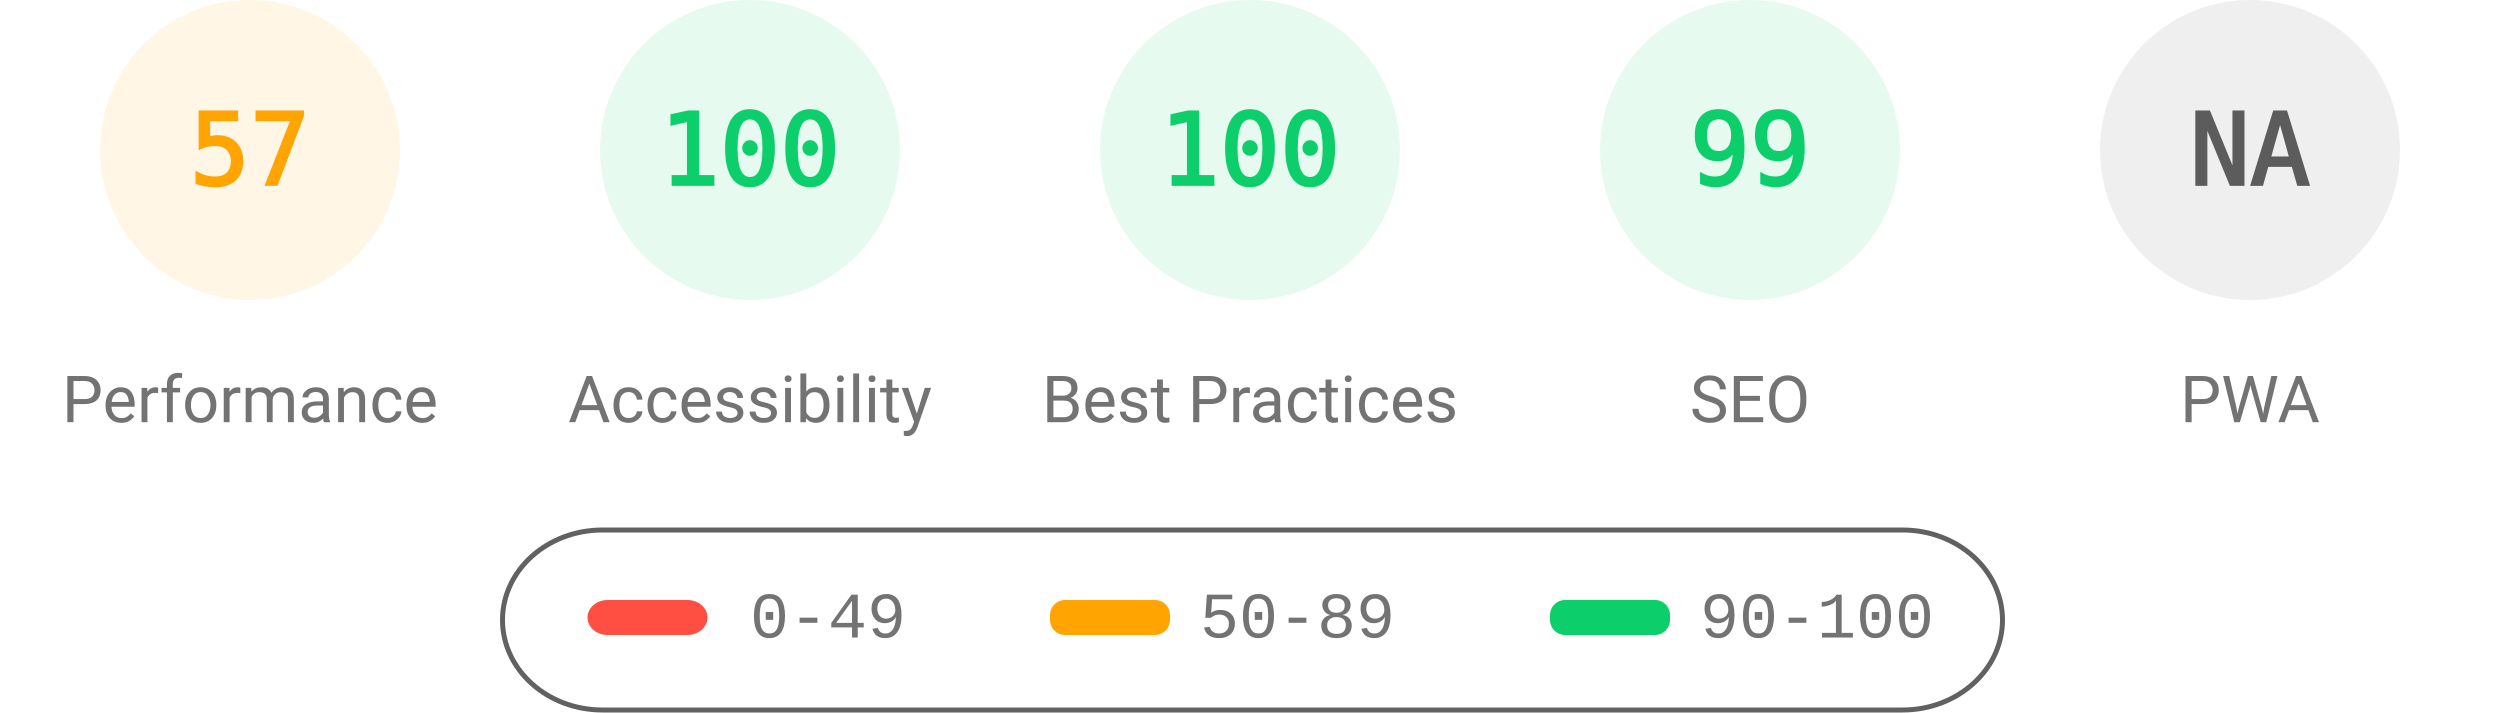
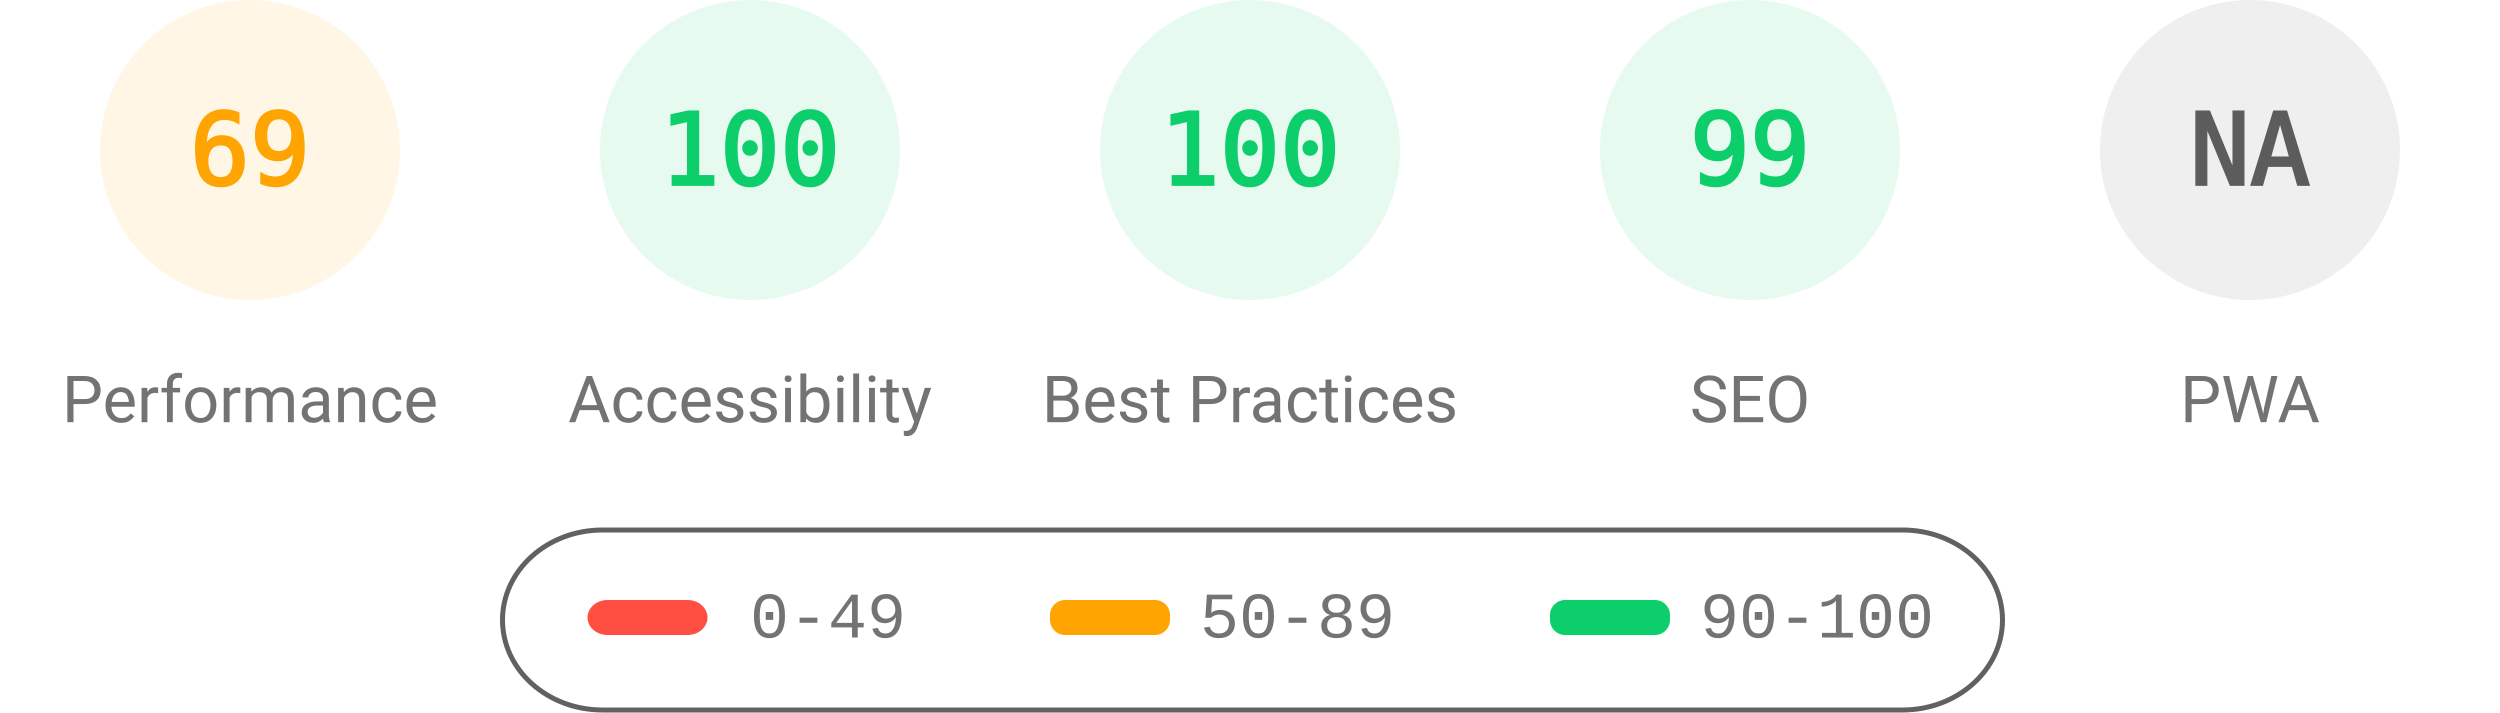
<svg xmlns="http://www.w3.org/2000/svg" fill="none" width="1000" height="285">
  <style>.gauge-base{opacity:.1}.gauge-arc{fill:none;animation-delay:250ms;stroke-linecap:round;transform:rotate(-90deg);transform-origin:100px 60px;animation:load-gauge 1s ease forwards}.guage-text{font-size:40px;font-family:monospace;text-align:center}.guage-red{color:#ff4e42;fill:#ff4e42;stroke:#ff4e42}.guage-orange{color:#ffa400;fill:#ffa400;stroke:#ffa400}.guage-green{color:#0cce6b;fill:#0cce6b;stroke:#0cce6b}.guage-undefined{color:#5c5c5c;fill:#5c5c5c;stroke:#5c5c5c}.guage-title{color:#737373;fill:#737373;stroke:none;font-size:26px;line-height:26px;font-family:Roboto,Halvetica,Arial,sans-serif}@keyframes load-gauge{from{stroke-dasharray:0 352.858}}</style>
  <svg class="guage-div guage-perf guage-orange" viewBox="0 0 200 200" width="200" height="200">
    <circle class="gauge-base" r="56" cx="100" cy="60" stroke-width="8" />
-     <circle class="gauge-arc guage-arc-1" r="56" cx="100" cy="60" stroke-width="8" style="stroke-dasharray:200.559,351.858" />
-     <text class="guage-text" x="100" y="60" alignment-baseline="central" dominant-baseline="central" text-anchor="middle">57</text>
+     <circle class="gauge-arc guage-arc-1" r="56" cx="100" cy="60" stroke-width="8" style="stroke-dasharray:242.782,351.858" />
+     <text class="guage-text" x="100" y="60" alignment-baseline="central" dominant-baseline="central" text-anchor="middle">69</text>
    <text class="guage-title" x="100" y="160" alignment-baseline="central" dominant-baseline="central" text-anchor="middle">Performance</text>
  </svg>
  <svg class="guage-div guage-acc guage-green" viewBox="0 0 200 200" width="200" height="200" x="200">
    <circle class="gauge-base" r="56" cx="100" cy="60" stroke-width="8" />
    <circle class="gauge-arc guage-arc-2" r="56" cx="100" cy="60" stroke-width="8" style="stroke-dasharray:351.858,351.858" />
    <text class="guage-text" x="100" y="60" alignment-baseline="central" dominant-baseline="central" text-anchor="middle">100</text>
    <text class="guage-title" x="100" y="160" alignment-baseline="central" dominant-baseline="central" text-anchor="middle">Accessibility</text>
  </svg>
  <svg class="guage-div guage-best guage-green" viewBox="0 0 200 200" width="200" height="200" x="400">
    <circle class="gauge-base" r="56" cx="100" cy="60" stroke-width="8" />
    <circle class="gauge-arc guage-arc-3" r="56" cx="100" cy="60" stroke-width="8" style="stroke-dasharray:351.858,351.858" />
    <text class="guage-text" x="100" y="60" alignment-baseline="central" dominant-baseline="central" text-anchor="middle">100</text>
    <text class="guage-title" x="100" y="160" alignment-baseline="central" dominant-baseline="central" text-anchor="middle">Best Practices</text>
  </svg>
  <svg class="guage-div guage-seo guage-green" viewBox="0 0 200 200" width="200" height="200" x="600">
    <circle class="gauge-base" r="56" cx="100" cy="60" stroke-width="8" />
    <circle class="gauge-arc guage-arc-4" r="56" cx="100" cy="60" stroke-width="8" style="stroke-dasharray:348.339,351.858" />
    <text class="guage-text" x="100" y="60" alignment-baseline="central" dominant-baseline="central" text-anchor="middle">99</text>
    <text class="guage-title" x="100" y="160" alignment-baseline="central" dominant-baseline="central" text-anchor="middle">SEO</text>
  </svg>
  <svg class="guage-div guage-pwa guage-undefined" viewBox="0 0 200 200" width="200" height="200" x="800">
    <circle class="gauge-base" r="56" cx="100" cy="60" stroke-width="8" />
    <circle class="gauge-arc guage-arc-4" r="56" cx="100" cy="60" stroke-width="8" style="stroke-dasharray:351.858,351.858" />
    <text class="guage-text" x="100" y="60" alignment-baseline="central" dominant-baseline="central" text-anchor="middle">NA</text>
    <text class="guage-title" x="100" y="160" alignment-baseline="central" dominant-baseline="central" text-anchor="middle">PWA</text>
  </svg>
  <svg width="604" height="76" x="200" y="210">
    <path fill="none" id="canvas_background" d="M-1-1h604v80H-1z" />
    <rect fill-opacity="0" stroke="#616161" stroke-width="2" rx="40" id="svg_2" height="72" width="600" y="2" x="1" fill="#000" />
    <rect stroke="#000" rx="8" id="svg_3" height="14" width="48" y="30" x="35" stroke-opacity="null" stroke-width="0" fill="#ff4e42" />
    <rect stroke="#000" rx="6" id="svg_4" height="14" width="48" y="30" x="220" stroke-opacity="null" stroke-width="0" fill="#ffa400" />
    <rect stroke="#000" rx="6" id="svg_5" height="14" width="48" y="30" x="420" stroke-opacity="null" stroke-width="0" fill="#0cce6b" />
    <text xml:space="preserve" text-anchor="start" font-family="'Courier New', Courier, monospace" font-size="26" id="svg_6" y="45" x="100" stroke-opacity="null" stroke-width="0" stroke="#000" fill="#737373">0-49</text>
    <text xml:space="preserve" text-anchor="start" font-family="'Courier New', Courier, monospace" font-size="26" id="svg_7" y="45" x="280" stroke-opacity="null" stroke-width="0" stroke="#000" fill="#737373">50-89</text>
    <text xml:space="preserve" text-anchor="start" font-family="'Courier New', Courier, monospace" font-size="26" id="svg_8" y="45" x="480" stroke-opacity="null" stroke-width="0" stroke="#000" fill="#737373">90-100</text>
  </svg>
</svg>
